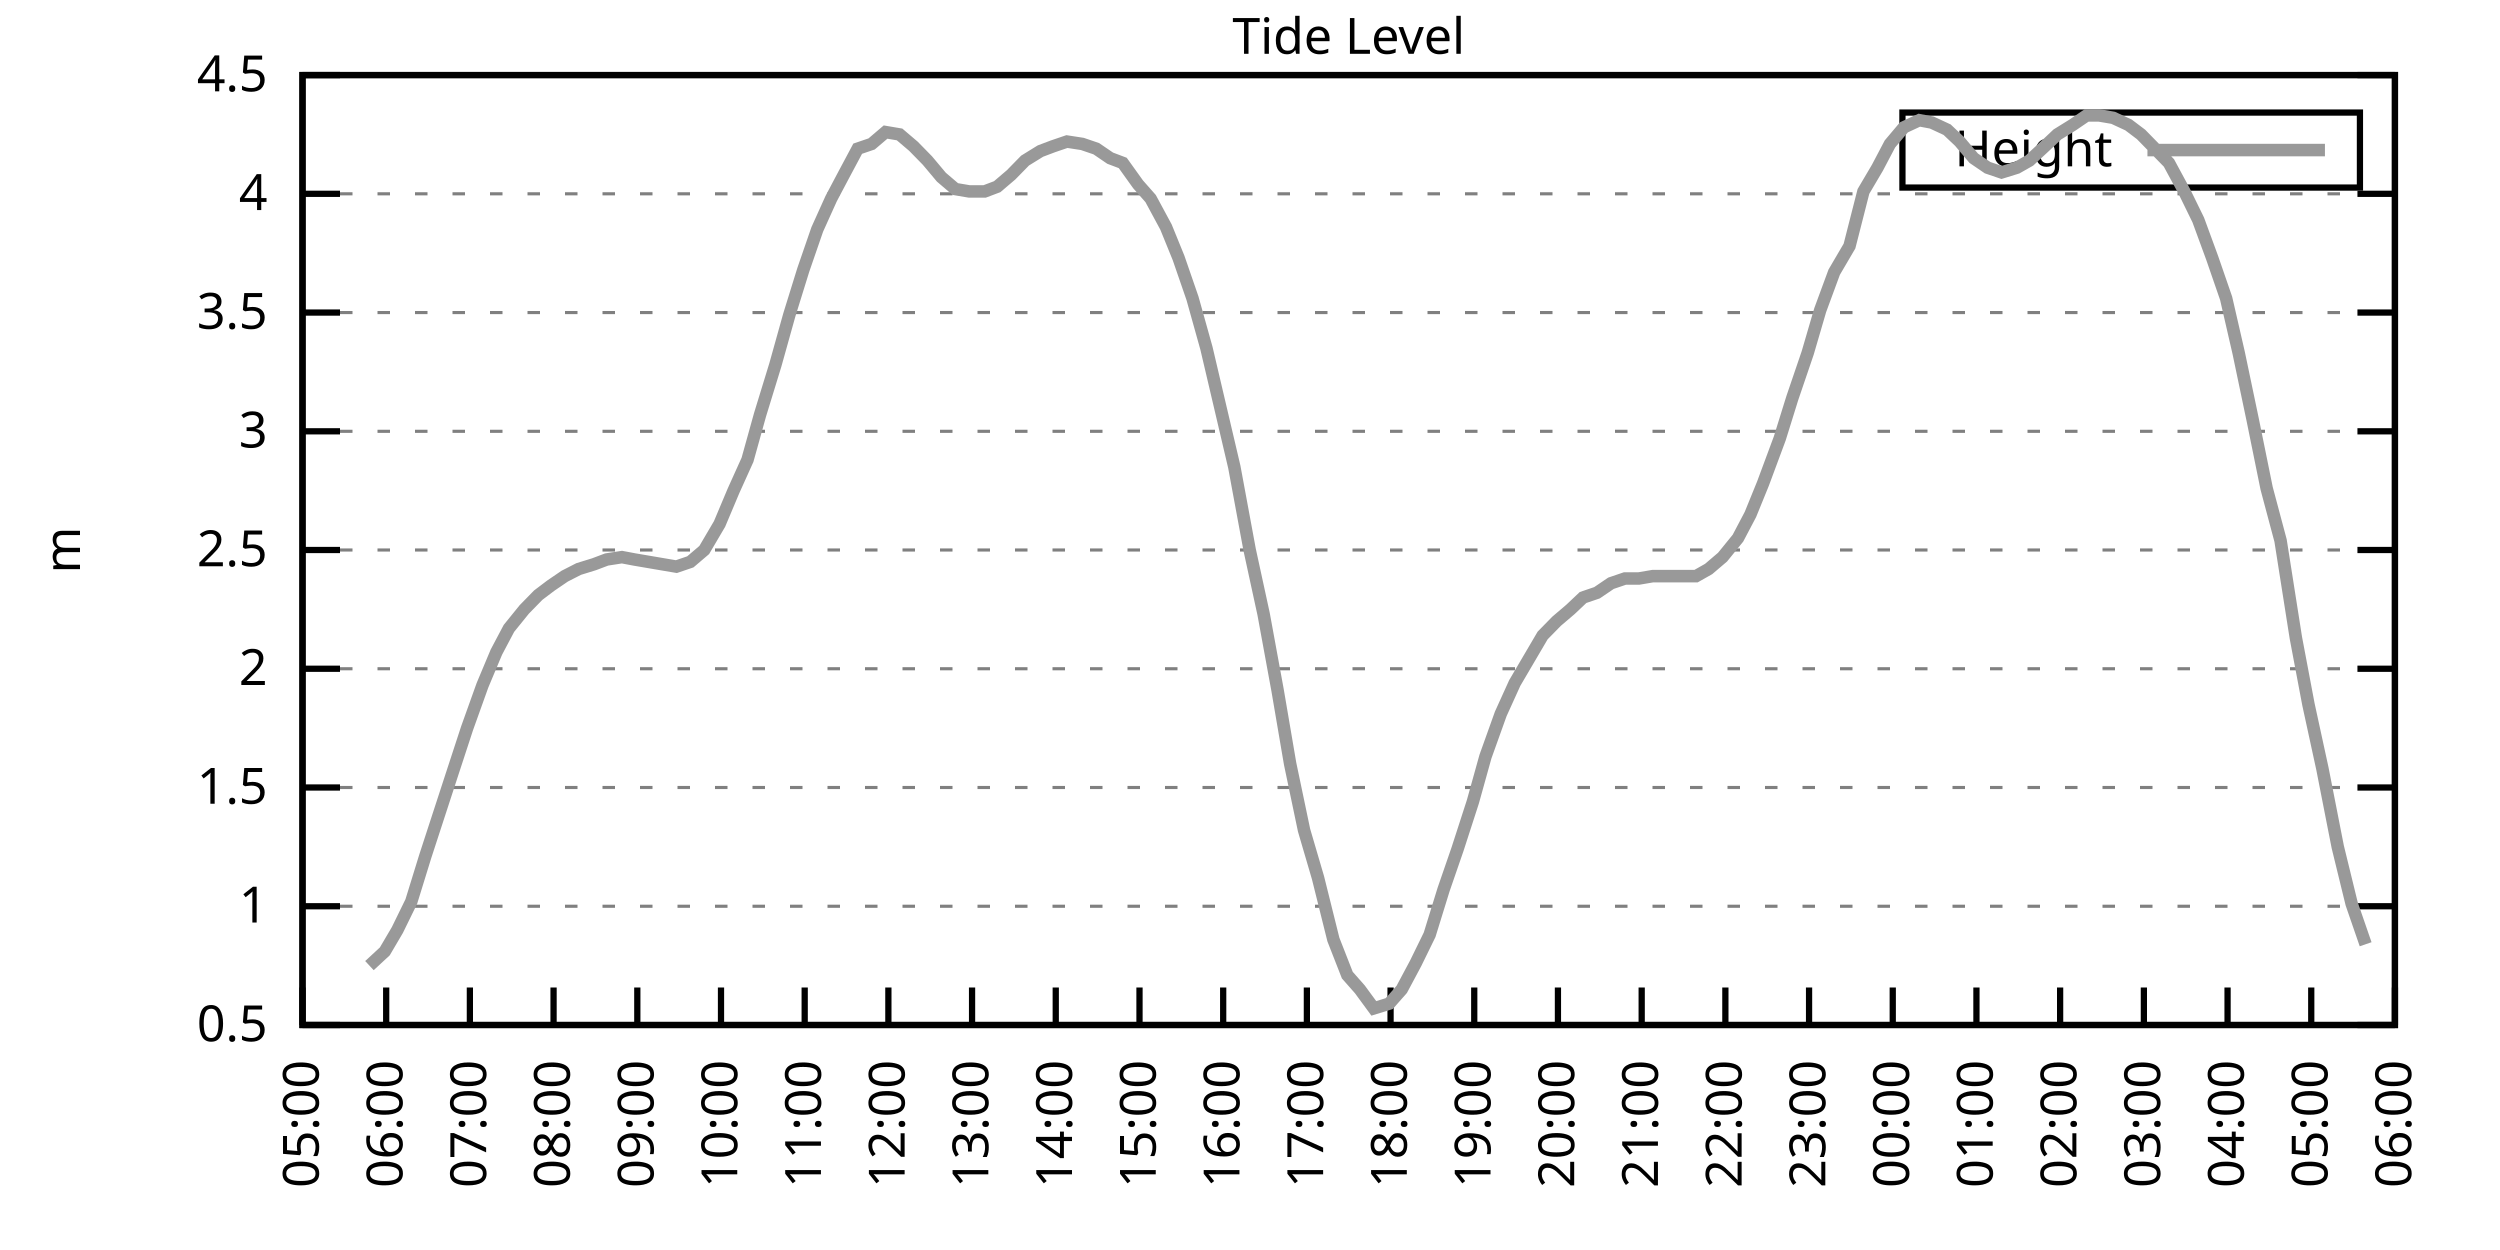
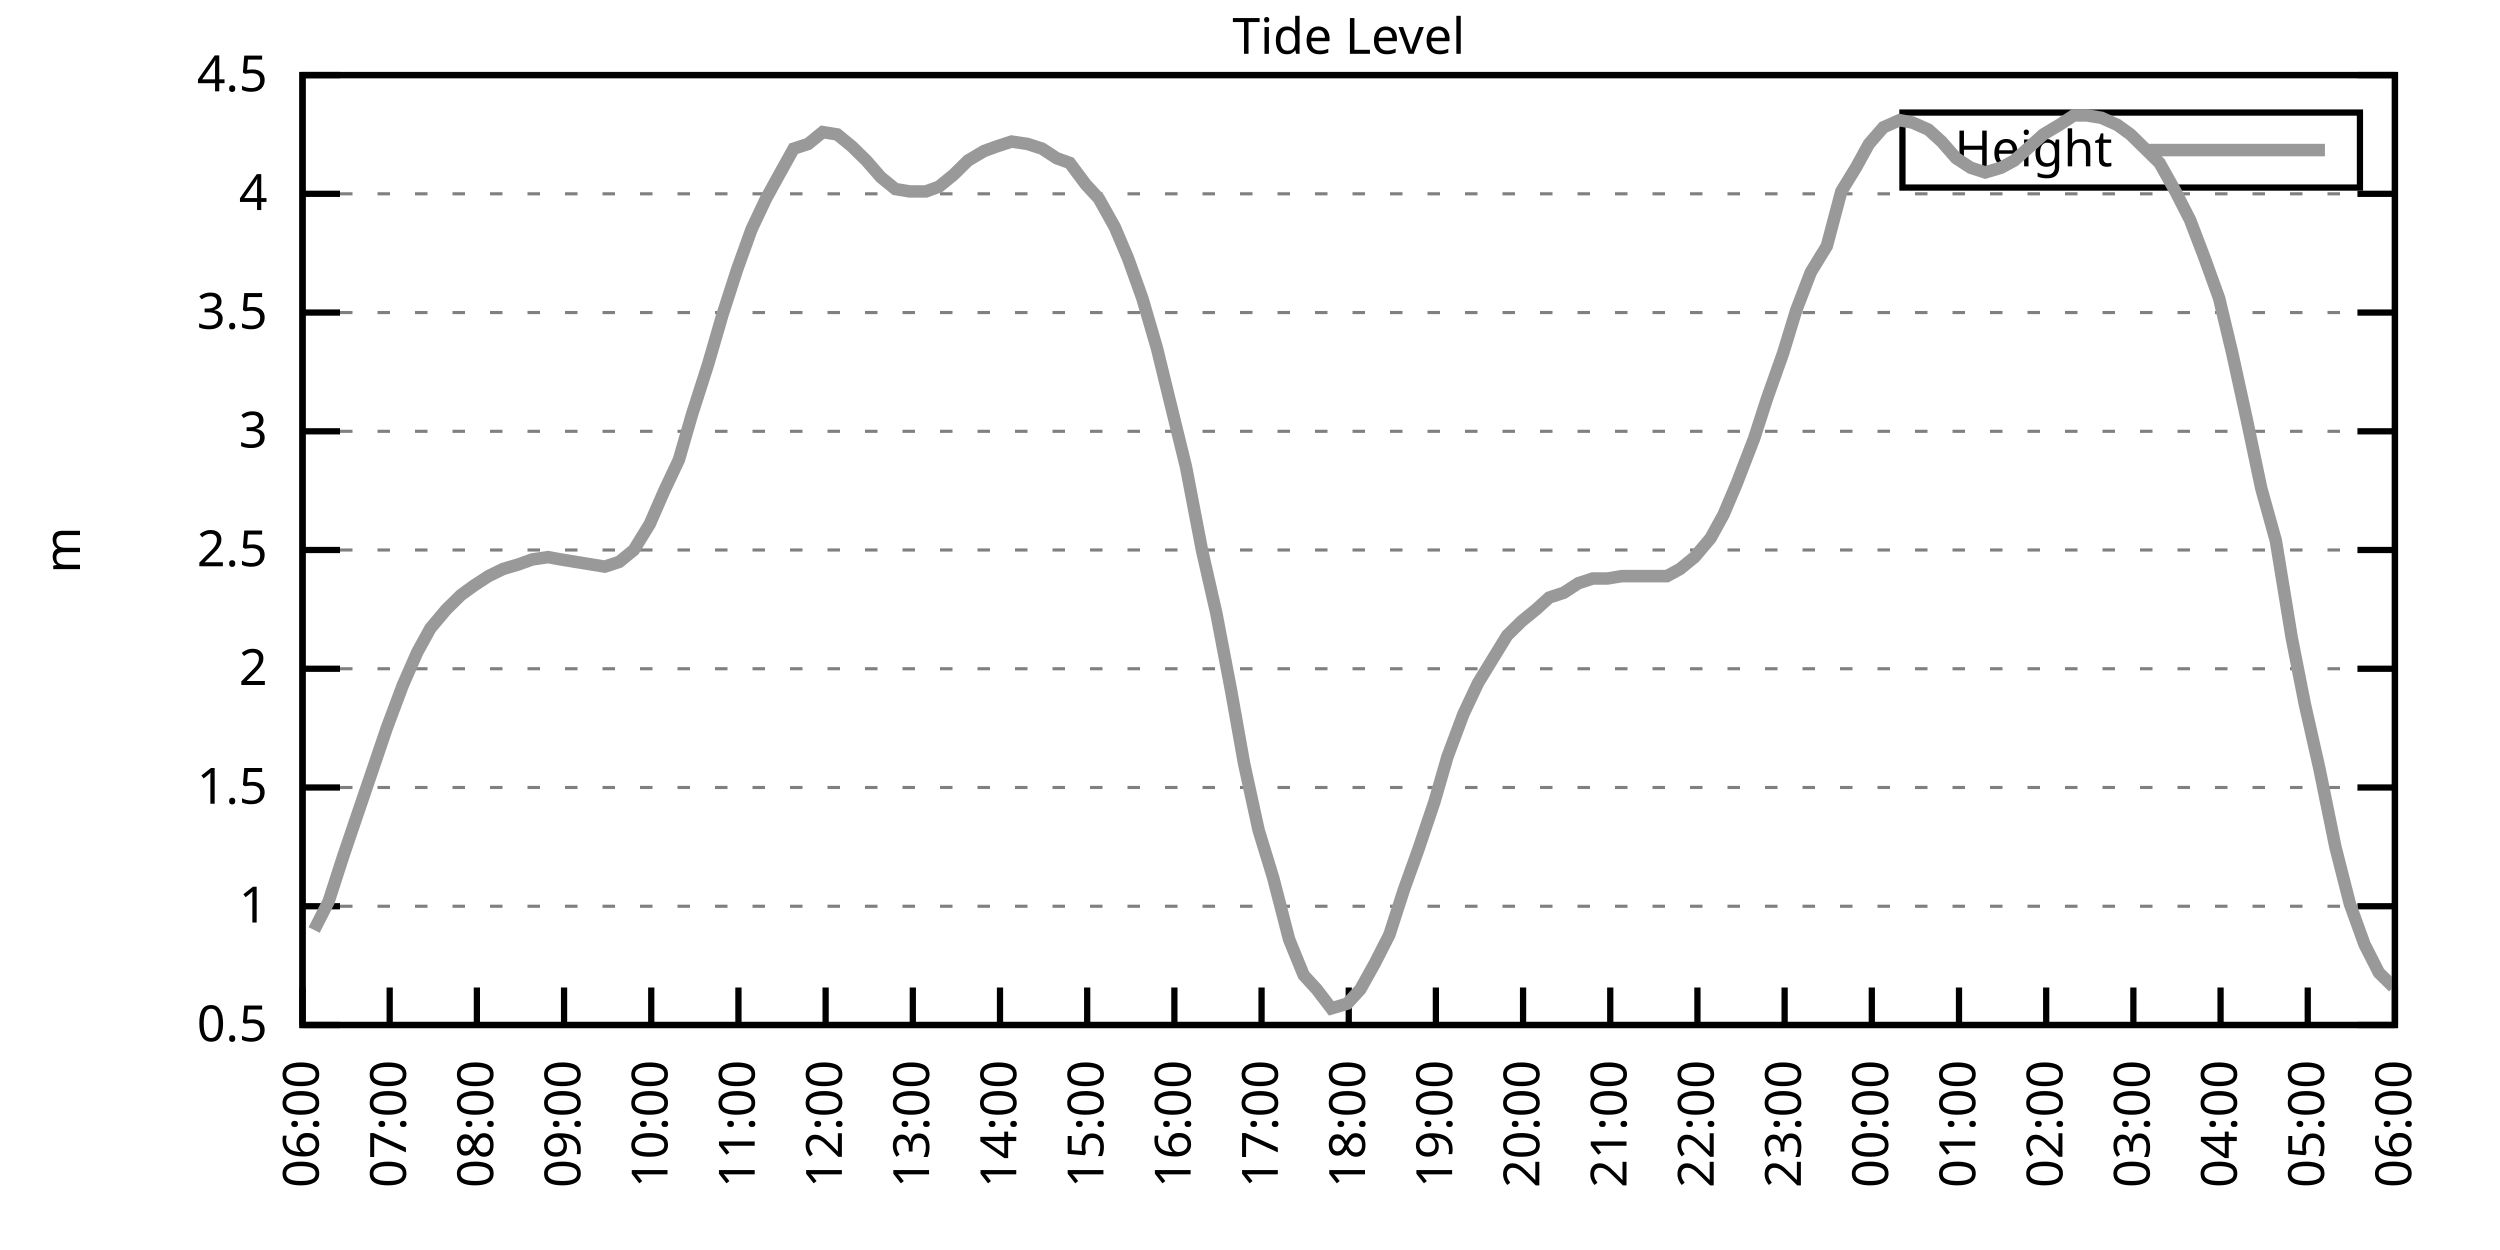
<svg xmlns="http://www.w3.org/2000/svg" xmlns:xlink="http://www.w3.org/1999/xlink" width="400" height="200" viewBox="0 0 400 200">
  <g id="gnuplot_canvas">
    <rect x="0" y="0" width="400" height="200" fill="none" />
    <defs>
      <circle id="gpDot" r="0.5" stroke-width="0.5" stroke="currentColor" />
      <path id="gpPt0" stroke-width="0.333" stroke="currentColor" d="M-1,0 h2 M0,-1 v2" />
      <path id="gpPt1" stroke-width="0.333" stroke="currentColor" d="M-1,-1 L1,1 M1,-1 L-1,1" />
      <path id="gpPt2" stroke-width="0.333" stroke="currentColor" d="M-1,0 L1,0 M0,-1 L0,1 M-1,-1 L1,1 M-1,1 L1,-1" />
      <rect id="gpPt3" stroke-width="0.333" stroke="currentColor" x="-1" y="-1" width="2" height="2" />
      <rect id="gpPt4" stroke-width="0.333" stroke="currentColor" fill="currentColor" x="-1" y="-1" width="2" height="2" />
      <circle id="gpPt5" stroke-width="0.333" stroke="currentColor" cx="0" cy="0" r="1" />
      <use xlink:href="#gpPt5" id="gpPt6" fill="currentColor" stroke="none" />
      <path id="gpPt7" stroke-width="0.333" stroke="currentColor" d="M0,-1.33 L-1.33,0.67 L1.33,0.67 z" />
      <use xlink:href="#gpPt7" id="gpPt8" fill="currentColor" stroke="none" />
      <use xlink:href="#gpPt7" id="gpPt9" stroke="currentColor" transform="rotate(180)" />
      <use xlink:href="#gpPt9" id="gpPt10" fill="currentColor" stroke="none" />
      <use xlink:href="#gpPt3" id="gpPt11" stroke="currentColor" transform="rotate(45)" />
      <use xlink:href="#gpPt11" id="gpPt12" fill="currentColor" stroke="none" />
      <path id="gpPt13" stroke-width="0.333" stroke="currentColor" d="M0,1.330 L1.265,0.411 L0.782,-1.067 L-0.782,-1.076 L-1.265,0.411 z" />
      <use xlink:href="#gpPt13" id="gpPt14" fill="currentColor" stroke="none" />
      <filter id="textbox" filterUnits="objectBoundingBox" x="0" y="0" height="1" width="1">
        <feFlood flood-color="white" flood-opacity="1" result="bgnd" />
        <feComposite in="SourceGraphic" in2="bgnd" operator="atop" />
      </filter>
      <filter id="greybox" filterUnits="objectBoundingBox" x="0" y="0" height="1" width="1">
        <feFlood flood-color="lightgrey" flood-opacity="1" result="grey" />
        <feComposite in="SourceGraphic" in2="grey" operator="atop" />
      </filter>
    </defs>
    <g fill="none" color="white" stroke="currentColor" stroke-width="1.00" stroke-linecap="butt" stroke-linejoin="miter">
</g>
    <g fill="none" color="black" stroke="currentColor" stroke-width="1.00" stroke-linecap="butt" stroke-linejoin="miter">
      <g stroke="none" shape-rendering="crispEdges">
        <polygon fill="rgb(255, 255, 255)" points="48.40,164.00 383.18,164.00 383.18,12.02 48.40,12.02 " />
      </g>
    </g>
    <g fill="none" color="black" stroke="currentColor" stroke-width="1.00" stroke-linecap="butt" stroke-linejoin="miter">
</g>
    <g fill="none" color="black" stroke="black" stroke-width="0.50" stroke-linecap="butt" stroke-linejoin="miter">
</g>
    <g fill="none" color="gray" stroke="currentColor" stroke-width="0.50" stroke-linecap="butt" stroke-linejoin="miter">
      <path stroke="gray" stroke-dasharray="2,4" class="gridline" d="M48.40,164.00 L383.19,164.00  " />
    </g>
    <g fill="none" color="gray" stroke="gray" stroke-width="1.00" stroke-linecap="butt" stroke-linejoin="miter">
</g>
    <g fill="none" color="black" stroke="currentColor" stroke-width="1.00" stroke-linecap="butt" stroke-linejoin="miter">
      <path stroke="black" d="M48.40,164.00 L54.40,164.00 M383.19,164.00 L377.19,164.00  " />
      <g transform="translate(42.80,166.60)" stroke="none" fill="black" font-family="Sans" font-size="8.00" text-anchor="end">
        <text>
          <tspan font-family="Sans"> 0.5</tspan>
        </text>
      </g>
    </g>
    <g fill="none" color="black" stroke="currentColor" stroke-width="1.00" stroke-linecap="butt" stroke-linejoin="miter">
</g>
    <g fill="none" color="black" stroke="black" stroke-width="0.50" stroke-linecap="butt" stroke-linejoin="miter">
</g>
    <g fill="none" color="gray" stroke="currentColor" stroke-width="0.50" stroke-linecap="butt" stroke-linejoin="miter">
      <path stroke="gray" stroke-dasharray="2,4" class="gridline" d="M48.40,145.00 L383.19,145.00  " />
    </g>
    <g fill="none" color="gray" stroke="gray" stroke-width="1.00" stroke-linecap="butt" stroke-linejoin="miter">
</g>
    <g fill="none" color="black" stroke="currentColor" stroke-width="1.00" stroke-linecap="butt" stroke-linejoin="miter">
      <path stroke="black" d="M48.40,145.00 L54.40,145.00 M383.19,145.00 L377.19,145.00  " />
      <g transform="translate(42.80,147.60)" stroke="none" fill="black" font-family="Sans" font-size="8.00" text-anchor="end">
        <text>
          <tspan font-family="Sans"> 1</tspan>
        </text>
      </g>
    </g>
    <g fill="none" color="black" stroke="currentColor" stroke-width="1.00" stroke-linecap="butt" stroke-linejoin="miter">
</g>
    <g fill="none" color="black" stroke="black" stroke-width="0.50" stroke-linecap="butt" stroke-linejoin="miter">
</g>
    <g fill="none" color="gray" stroke="currentColor" stroke-width="0.50" stroke-linecap="butt" stroke-linejoin="miter">
      <path stroke="gray" stroke-dasharray="2,4" class="gridline" d="M48.40,126.00 L383.19,126.00  " />
    </g>
    <g fill="none" color="gray" stroke="gray" stroke-width="1.00" stroke-linecap="butt" stroke-linejoin="miter">
</g>
    <g fill="none" color="black" stroke="currentColor" stroke-width="1.00" stroke-linecap="butt" stroke-linejoin="miter">
      <path stroke="black" d="M48.40,126.00 L54.40,126.00 M383.19,126.00 L377.19,126.00  " />
      <g transform="translate(42.80,128.60)" stroke="none" fill="black" font-family="Sans" font-size="8.00" text-anchor="end">
        <text>
          <tspan font-family="Sans"> 1.5</tspan>
        </text>
      </g>
    </g>
    <g fill="none" color="black" stroke="currentColor" stroke-width="1.00" stroke-linecap="butt" stroke-linejoin="miter">
</g>
    <g fill="none" color="black" stroke="black" stroke-width="0.50" stroke-linecap="butt" stroke-linejoin="miter">
</g>
    <g fill="none" color="gray" stroke="currentColor" stroke-width="0.50" stroke-linecap="butt" stroke-linejoin="miter">
      <path stroke="gray" stroke-dasharray="2,4" class="gridline" d="M48.40,107.00 L383.19,107.00  " />
    </g>
    <g fill="none" color="gray" stroke="gray" stroke-width="1.00" stroke-linecap="butt" stroke-linejoin="miter">
</g>
    <g fill="none" color="black" stroke="currentColor" stroke-width="1.00" stroke-linecap="butt" stroke-linejoin="miter">
      <path stroke="black" d="M48.40,107.00 L54.40,107.00 M383.19,107.00 L377.19,107.00  " />
      <g transform="translate(42.80,109.60)" stroke="none" fill="black" font-family="Sans" font-size="8.00" text-anchor="end">
        <text>
          <tspan font-family="Sans"> 2</tspan>
        </text>
      </g>
    </g>
    <g fill="none" color="black" stroke="currentColor" stroke-width="1.00" stroke-linecap="butt" stroke-linejoin="miter">
</g>
    <g fill="none" color="black" stroke="black" stroke-width="0.50" stroke-linecap="butt" stroke-linejoin="miter">
</g>
    <g fill="none" color="gray" stroke="currentColor" stroke-width="0.50" stroke-linecap="butt" stroke-linejoin="miter">
      <path stroke="gray" stroke-dasharray="2,4" class="gridline" d="M48.40,88.00 L383.19,88.00  " />
    </g>
    <g fill="none" color="gray" stroke="gray" stroke-width="1.00" stroke-linecap="butt" stroke-linejoin="miter">
</g>
    <g fill="none" color="black" stroke="currentColor" stroke-width="1.00" stroke-linecap="butt" stroke-linejoin="miter">
      <path stroke="black" d="M48.40,88.00 L54.40,88.00 M383.19,88.00 L377.19,88.00  " />
      <g transform="translate(42.80,90.60)" stroke="none" fill="black" font-family="Sans" font-size="8.00" text-anchor="end">
        <text>
          <tspan font-family="Sans"> 2.5</tspan>
        </text>
      </g>
    </g>
    <g fill="none" color="black" stroke="currentColor" stroke-width="1.00" stroke-linecap="butt" stroke-linejoin="miter">
</g>
    <g fill="none" color="black" stroke="black" stroke-width="0.50" stroke-linecap="butt" stroke-linejoin="miter">
</g>
    <g fill="none" color="gray" stroke="currentColor" stroke-width="0.50" stroke-linecap="butt" stroke-linejoin="miter">
      <path stroke="gray" stroke-dasharray="2,4" class="gridline" d="M48.40,69.01 L383.19,69.01  " />
    </g>
    <g fill="none" color="gray" stroke="gray" stroke-width="1.00" stroke-linecap="butt" stroke-linejoin="miter">
</g>
    <g fill="none" color="black" stroke="currentColor" stroke-width="1.00" stroke-linecap="butt" stroke-linejoin="miter">
      <path stroke="black" d="M48.40,69.01 L54.40,69.01 M383.19,69.01 L377.19,69.01  " />
      <g transform="translate(42.80,71.61)" stroke="none" fill="black" font-family="Sans" font-size="8.00" text-anchor="end">
        <text>
          <tspan font-family="Sans"> 3</tspan>
        </text>
      </g>
    </g>
    <g fill="none" color="black" stroke="currentColor" stroke-width="1.00" stroke-linecap="butt" stroke-linejoin="miter">
</g>
    <g fill="none" color="black" stroke="black" stroke-width="0.50" stroke-linecap="butt" stroke-linejoin="miter">
</g>
    <g fill="none" color="gray" stroke="currentColor" stroke-width="0.50" stroke-linecap="butt" stroke-linejoin="miter">
      <path stroke="gray" stroke-dasharray="2,4" class="gridline" d="M48.40,50.01 L383.19,50.01  " />
    </g>
    <g fill="none" color="gray" stroke="gray" stroke-width="1.00" stroke-linecap="butt" stroke-linejoin="miter">
</g>
    <g fill="none" color="black" stroke="currentColor" stroke-width="1.00" stroke-linecap="butt" stroke-linejoin="miter">
      <path stroke="black" d="M48.40,50.01 L54.40,50.01 M383.19,50.01 L377.19,50.01  " />
      <g transform="translate(42.80,52.61)" stroke="none" fill="black" font-family="Sans" font-size="8.00" text-anchor="end">
        <text>
          <tspan font-family="Sans"> 3.5</tspan>
        </text>
      </g>
    </g>
    <g fill="none" color="black" stroke="currentColor" stroke-width="1.00" stroke-linecap="butt" stroke-linejoin="miter">
</g>
    <g fill="none" color="black" stroke="black" stroke-width="0.50" stroke-linecap="butt" stroke-linejoin="miter">
</g>
    <g fill="none" color="gray" stroke="currentColor" stroke-width="0.50" stroke-linecap="butt" stroke-linejoin="miter">
      <path stroke="gray" stroke-dasharray="2,4" class="gridline" d="M48.40,31.01 L383.19,31.01  " />
    </g>
    <g fill="none" color="gray" stroke="gray" stroke-width="1.00" stroke-linecap="butt" stroke-linejoin="miter">
</g>
    <g fill="none" color="black" stroke="currentColor" stroke-width="1.00" stroke-linecap="butt" stroke-linejoin="miter">
      <path stroke="black" d="M48.40,31.01 L54.40,31.01 M383.19,31.01 L377.19,31.01  " />
      <g transform="translate(42.80,33.61)" stroke="none" fill="black" font-family="Sans" font-size="8.00" text-anchor="end">
        <text>
          <tspan font-family="Sans"> 4</tspan>
        </text>
      </g>
    </g>
    <g fill="none" color="black" stroke="currentColor" stroke-width="1.00" stroke-linecap="butt" stroke-linejoin="miter">
</g>
    <g fill="none" color="black" stroke="black" stroke-width="0.50" stroke-linecap="butt" stroke-linejoin="miter">
</g>
    <g fill="none" color="gray" stroke="currentColor" stroke-width="0.50" stroke-linecap="butt" stroke-linejoin="miter">
      <path stroke="gray" stroke-dasharray="2,4" class="gridline" d="M48.40,12.01 L383.19,12.01  " />
    </g>
    <g fill="none" color="gray" stroke="gray" stroke-width="1.00" stroke-linecap="butt" stroke-linejoin="miter">
</g>
    <g fill="none" color="black" stroke="currentColor" stroke-width="1.00" stroke-linecap="butt" stroke-linejoin="miter">
      <path stroke="black" d="M48.40,12.01 L54.40,12.01 M383.19,12.01 L377.19,12.01  " />
      <g transform="translate(42.80,14.61)" stroke="none" fill="black" font-family="Sans" font-size="8.00" text-anchor="end">
        <text>
          <tspan font-family="Sans"> 4.5</tspan>
        </text>
      </g>
    </g>
    <g fill="none" color="black" stroke="currentColor" stroke-width="1.00" stroke-linecap="butt" stroke-linejoin="miter">
      <path stroke="black" d="M48.40,164.00 L48.40,158.00  " />
      <g transform="translate(51.00,169.60) rotate(270.00)" stroke="none" fill="black" font-family="Sans" font-size="8.00" text-anchor="end">
        <text>
-           <tspan font-family="Sans">05:00</tspan>
-         </text>
-       </g>
-     </g>
-     <g fill="none" color="black" stroke="currentColor" stroke-width="1.00" stroke-linecap="butt" stroke-linejoin="miter">
-       <path stroke="black" d="M61.79,164.00 L61.79,158.00  " />
-       <g transform="translate(64.39,169.60) rotate(270.00)" stroke="none" fill="black" font-family="Sans" font-size="8.00" text-anchor="end">
-         <text>
          <tspan font-family="Sans">06:00</tspan>
        </text>
      </g>
    </g>
    <g fill="none" color="black" stroke="currentColor" stroke-width="1.00" stroke-linecap="butt" stroke-linejoin="miter">
-       <path stroke="black" d="M75.18,164.00 L75.18,158.00  " />
-       <g transform="translate(77.78,169.60) rotate(270.00)" stroke="none" fill="black" font-family="Sans" font-size="8.00" text-anchor="end">
+       <path stroke="black" d="M62.35,164.00 L62.35,158.00  " />
+       <g transform="translate(64.95,169.60) rotate(270.00)" stroke="none" fill="black" font-family="Sans" font-size="8.00" text-anchor="end">
        <text>
          <tspan font-family="Sans">07:00</tspan>
        </text>
      </g>
    </g>
    <g fill="none" color="black" stroke="currentColor" stroke-width="1.00" stroke-linecap="butt" stroke-linejoin="miter">
-       <path stroke="black" d="M88.57,164.00 L88.57,158.00  " />
-       <g transform="translate(91.17,169.60) rotate(270.00)" stroke="none" fill="black" font-family="Sans" font-size="8.00" text-anchor="end">
+       <path stroke="black" d="M76.30,164.00 L76.30,158.00  " />
+       <g transform="translate(78.90,169.60) rotate(270.00)" stroke="none" fill="black" font-family="Sans" font-size="8.00" text-anchor="end">
        <text>
          <tspan font-family="Sans">08:00</tspan>
        </text>
      </g>
    </g>
    <g fill="none" color="black" stroke="currentColor" stroke-width="1.00" stroke-linecap="butt" stroke-linejoin="miter">
-       <path stroke="black" d="M101.97,164.00 L101.97,158.00  " />
-       <g transform="translate(104.57,169.60) rotate(270.00)" stroke="none" fill="black" font-family="Sans" font-size="8.00" text-anchor="end">
+       <path stroke="black" d="M90.25,164.00 L90.25,158.00  " />
+       <g transform="translate(92.85,169.60) rotate(270.00)" stroke="none" fill="black" font-family="Sans" font-size="8.00" text-anchor="end">
        <text>
          <tspan font-family="Sans">09:00</tspan>
        </text>
      </g>
    </g>
    <g fill="none" color="black" stroke="currentColor" stroke-width="1.00" stroke-linecap="butt" stroke-linejoin="miter">
-       <path stroke="black" d="M115.36,164.00 L115.36,158.00  " />
-       <g transform="translate(117.96,169.60) rotate(270.00)" stroke="none" fill="black" font-family="Sans" font-size="8.00" text-anchor="end">
+       <path stroke="black" d="M104.20,164.00 L104.20,158.00  " />
+       <g transform="translate(106.80,169.60) rotate(270.00)" stroke="none" fill="black" font-family="Sans" font-size="8.00" text-anchor="end">
        <text>
          <tspan font-family="Sans">10:00</tspan>
        </text>
      </g>
    </g>
    <g fill="none" color="black" stroke="currentColor" stroke-width="1.00" stroke-linecap="butt" stroke-linejoin="miter">
-       <path stroke="black" d="M128.75,164.00 L128.75,158.00  " />
-       <g transform="translate(131.35,169.60) rotate(270.00)" stroke="none" fill="black" font-family="Sans" font-size="8.00" text-anchor="end">
+       <path stroke="black" d="M118.15,164.00 L118.15,158.00  " />
+       <g transform="translate(120.75,169.60) rotate(270.00)" stroke="none" fill="black" font-family="Sans" font-size="8.00" text-anchor="end">
        <text>
          <tspan font-family="Sans">11:00</tspan>
        </text>
      </g>
    </g>
    <g fill="none" color="black" stroke="currentColor" stroke-width="1.00" stroke-linecap="butt" stroke-linejoin="miter">
-       <path stroke="black" d="M142.14,164.00 L142.14,158.00  " />
-       <g transform="translate(144.74,169.60) rotate(270.00)" stroke="none" fill="black" font-family="Sans" font-size="8.00" text-anchor="end">
+       <path stroke="black" d="M132.10,164.00 L132.10,158.00  " />
+       <g transform="translate(134.70,169.60) rotate(270.00)" stroke="none" fill="black" font-family="Sans" font-size="8.00" text-anchor="end">
        <text>
          <tspan font-family="Sans">12:00</tspan>
        </text>
      </g>
    </g>
    <g fill="none" color="black" stroke="currentColor" stroke-width="1.00" stroke-linecap="butt" stroke-linejoin="miter">
-       <path stroke="black" d="M155.53,164.00 L155.53,158.00  " />
-       <g transform="translate(158.13,169.60) rotate(270.00)" stroke="none" fill="black" font-family="Sans" font-size="8.00" text-anchor="end">
+       <path stroke="black" d="M146.05,164.00 L146.05,158.00  " />
+       <g transform="translate(148.65,169.60) rotate(270.00)" stroke="none" fill="black" font-family="Sans" font-size="8.00" text-anchor="end">
        <text>
          <tspan font-family="Sans">13:00</tspan>
        </text>
      </g>
    </g>
    <g fill="none" color="black" stroke="currentColor" stroke-width="1.00" stroke-linecap="butt" stroke-linejoin="miter">
-       <path stroke="black" d="M168.92,164.00 L168.92,158.00  " />
-       <g transform="translate(171.52,169.60) rotate(270.00)" stroke="none" fill="black" font-family="Sans" font-size="8.00" text-anchor="end">
+       <path stroke="black" d="M160.00,164.00 L160.00,158.00  " />
+       <g transform="translate(162.60,169.60) rotate(270.00)" stroke="none" fill="black" font-family="Sans" font-size="8.00" text-anchor="end">
        <text>
          <tspan font-family="Sans">14:00</tspan>
        </text>
      </g>
    </g>
    <g fill="none" color="black" stroke="currentColor" stroke-width="1.00" stroke-linecap="butt" stroke-linejoin="miter">
-       <path stroke="black" d="M182.32,164.00 L182.32,158.00  " />
-       <g transform="translate(184.92,169.60) rotate(270.00)" stroke="none" fill="black" font-family="Sans" font-size="8.00" text-anchor="end">
+       <path stroke="black" d="M173.95,164.00 L173.95,158.00  " />
+       <g transform="translate(176.55,169.60) rotate(270.00)" stroke="none" fill="black" font-family="Sans" font-size="8.00" text-anchor="end">
        <text>
          <tspan font-family="Sans">15:00</tspan>
        </text>
      </g>
    </g>
    <g fill="none" color="black" stroke="currentColor" stroke-width="1.00" stroke-linecap="butt" stroke-linejoin="miter">
-       <path stroke="black" d="M195.71,164.00 L195.71,158.00  " />
-       <g transform="translate(198.31,169.60) rotate(270.00)" stroke="none" fill="black" font-family="Sans" font-size="8.00" text-anchor="end">
+       <path stroke="black" d="M187.90,164.00 L187.90,158.00  " />
+       <g transform="translate(190.50,169.60) rotate(270.00)" stroke="none" fill="black" font-family="Sans" font-size="8.00" text-anchor="end">
        <text>
          <tspan font-family="Sans">16:00</tspan>
        </text>
      </g>
    </g>
    <g fill="none" color="black" stroke="currentColor" stroke-width="1.00" stroke-linecap="butt" stroke-linejoin="miter">
-       <path stroke="black" d="M209.10,164.00 L209.10,158.00  " />
-       <g transform="translate(211.70,169.60) rotate(270.00)" stroke="none" fill="black" font-family="Sans" font-size="8.00" text-anchor="end">
+       <path stroke="black" d="M201.85,164.00 L201.85,158.00  " />
+       <g transform="translate(204.45,169.60) rotate(270.00)" stroke="none" fill="black" font-family="Sans" font-size="8.00" text-anchor="end">
        <text>
          <tspan font-family="Sans">17:00</tspan>
        </text>
      </g>
    </g>
    <g fill="none" color="black" stroke="currentColor" stroke-width="1.00" stroke-linecap="butt" stroke-linejoin="miter">
-       <path stroke="black" d="M222.49,164.00 L222.49,158.00  " />
-       <g transform="translate(225.09,169.60) rotate(270.00)" stroke="none" fill="black" font-family="Sans" font-size="8.00" text-anchor="end">
+       <path stroke="black" d="M215.80,164.00 L215.80,158.00  " />
+       <g transform="translate(218.40,169.60) rotate(270.00)" stroke="none" fill="black" font-family="Sans" font-size="8.00" text-anchor="end">
        <text>
          <tspan font-family="Sans">18:00</tspan>
        </text>
      </g>
    </g>
    <g fill="none" color="black" stroke="currentColor" stroke-width="1.00" stroke-linecap="butt" stroke-linejoin="miter">
-       <path stroke="black" d="M235.88,164.00 L235.88,158.00  " />
-       <g transform="translate(238.48,169.60) rotate(270.00)" stroke="none" fill="black" font-family="Sans" font-size="8.00" text-anchor="end">
+       <path stroke="black" d="M229.74,164.00 L229.74,158.00  " />
+       <g transform="translate(232.34,169.60) rotate(270.00)" stroke="none" fill="black" font-family="Sans" font-size="8.00" text-anchor="end">
        <text>
          <tspan font-family="Sans">19:00</tspan>
        </text>
      </g>
    </g>
    <g fill="none" color="black" stroke="currentColor" stroke-width="1.00" stroke-linecap="butt" stroke-linejoin="miter">
-       <path stroke="black" d="M249.27,164.00 L249.27,158.00  " />
-       <g transform="translate(251.87,169.60) rotate(270.00)" stroke="none" fill="black" font-family="Sans" font-size="8.00" text-anchor="end">
+       <path stroke="black" d="M243.69,164.00 L243.69,158.00  " />
+       <g transform="translate(246.29,169.60) rotate(270.00)" stroke="none" fill="black" font-family="Sans" font-size="8.00" text-anchor="end">
        <text>
          <tspan font-family="Sans">20:00</tspan>
        </text>
      </g>
    </g>
    <g fill="none" color="black" stroke="currentColor" stroke-width="1.00" stroke-linecap="butt" stroke-linejoin="miter">
-       <path stroke="black" d="M262.67,164.00 L262.67,158.00  " />
-       <g transform="translate(265.27,169.60) rotate(270.00)" stroke="none" fill="black" font-family="Sans" font-size="8.00" text-anchor="end">
+       <path stroke="black" d="M257.64,164.00 L257.64,158.00  " />
+       <g transform="translate(260.24,169.60) rotate(270.00)" stroke="none" fill="black" font-family="Sans" font-size="8.00" text-anchor="end">
        <text>
          <tspan font-family="Sans">21:00</tspan>
        </text>
      </g>
    </g>
    <g fill="none" color="black" stroke="currentColor" stroke-width="1.00" stroke-linecap="butt" stroke-linejoin="miter">
-       <path stroke="black" d="M276.06,164.00 L276.06,158.00  " />
-       <g transform="translate(278.66,169.60) rotate(270.00)" stroke="none" fill="black" font-family="Sans" font-size="8.00" text-anchor="end">
+       <path stroke="black" d="M271.59,164.00 L271.59,158.00  " />
+       <g transform="translate(274.19,169.60) rotate(270.00)" stroke="none" fill="black" font-family="Sans" font-size="8.00" text-anchor="end">
        <text>
          <tspan font-family="Sans">22:00</tspan>
        </text>
      </g>
    </g>
    <g fill="none" color="black" stroke="currentColor" stroke-width="1.00" stroke-linecap="butt" stroke-linejoin="miter">
-       <path stroke="black" d="M289.45,164.00 L289.45,158.00  " />
-       <g transform="translate(292.05,169.60) rotate(270.00)" stroke="none" fill="black" font-family="Sans" font-size="8.00" text-anchor="end">
+       <path stroke="black" d="M285.54,164.00 L285.54,158.00  " />
+       <g transform="translate(288.14,169.60) rotate(270.00)" stroke="none" fill="black" font-family="Sans" font-size="8.00" text-anchor="end">
        <text>
          <tspan font-family="Sans">23:00</tspan>
        </text>
      </g>
    </g>
    <g fill="none" color="black" stroke="currentColor" stroke-width="1.00" stroke-linecap="butt" stroke-linejoin="miter">
-       <path stroke="black" d="M302.84,164.00 L302.84,158.00  " />
-       <g transform="translate(305.44,169.60) rotate(270.00)" stroke="none" fill="black" font-family="Sans" font-size="8.00" text-anchor="end">
+       <path stroke="black" d="M299.49,164.00 L299.49,158.00  " />
+       <g transform="translate(302.09,169.60) rotate(270.00)" stroke="none" fill="black" font-family="Sans" font-size="8.00" text-anchor="end">
        <text>
          <tspan font-family="Sans">00:00</tspan>
        </text>
      </g>
    </g>
    <g fill="none" color="black" stroke="currentColor" stroke-width="1.00" stroke-linecap="butt" stroke-linejoin="miter">
-       <path stroke="black" d="M316.23,164.00 L316.23,158.00  " />
-       <g transform="translate(318.83,169.60) rotate(270.00)" stroke="none" fill="black" font-family="Sans" font-size="8.00" text-anchor="end">
+       <path stroke="black" d="M313.44,164.00 L313.44,158.00  " />
+       <g transform="translate(316.04,169.60) rotate(270.00)" stroke="none" fill="black" font-family="Sans" font-size="8.00" text-anchor="end">
        <text>
          <tspan font-family="Sans">01:00</tspan>
        </text>
      </g>
    </g>
    <g fill="none" color="black" stroke="currentColor" stroke-width="1.00" stroke-linecap="butt" stroke-linejoin="miter">
-       <path stroke="black" d="M329.62,164.00 L329.62,158.00  " />
-       <g transform="translate(332.22,169.60) rotate(270.00)" stroke="none" fill="black" font-family="Sans" font-size="8.00" text-anchor="end">
+       <path stroke="black" d="M327.39,164.00 L327.39,158.00  " />
+       <g transform="translate(329.99,169.60) rotate(270.00)" stroke="none" fill="black" font-family="Sans" font-size="8.00" text-anchor="end">
        <text>
          <tspan font-family="Sans">02:00</tspan>
        </text>
      </g>
    </g>
    <g fill="none" color="black" stroke="currentColor" stroke-width="1.00" stroke-linecap="butt" stroke-linejoin="miter">
-       <path stroke="black" d="M343.02,164.00 L343.02,158.00  " />
-       <g transform="translate(345.62,169.60) rotate(270.00)" stroke="none" fill="black" font-family="Sans" font-size="8.00" text-anchor="end">
+       <path stroke="black" d="M341.34,164.00 L341.34,158.00  " />
+       <g transform="translate(343.94,169.60) rotate(270.00)" stroke="none" fill="black" font-family="Sans" font-size="8.00" text-anchor="end">
        <text>
          <tspan font-family="Sans">03:00</tspan>
        </text>
      </g>
    </g>
    <g fill="none" color="black" stroke="currentColor" stroke-width="1.00" stroke-linecap="butt" stroke-linejoin="miter">
-       <path stroke="black" d="M356.41,164.00 L356.41,158.00  " />
-       <g transform="translate(359.01,169.60) rotate(270.00)" stroke="none" fill="black" font-family="Sans" font-size="8.00" text-anchor="end">
+       <path stroke="black" d="M355.29,164.00 L355.29,158.00  " />
+       <g transform="translate(357.89,169.60) rotate(270.00)" stroke="none" fill="black" font-family="Sans" font-size="8.00" text-anchor="end">
        <text>
          <tspan font-family="Sans">04:00</tspan>
        </text>
      </g>
    </g>
    <g fill="none" color="black" stroke="currentColor" stroke-width="1.00" stroke-linecap="butt" stroke-linejoin="miter">
-       <path stroke="black" d="M369.80,164.00 L369.80,158.00  " />
-       <g transform="translate(372.40,169.60) rotate(270.00)" stroke="none" fill="black" font-family="Sans" font-size="8.00" text-anchor="end">
+       <path stroke="black" d="M369.24,164.00 L369.24,158.00  " />
+       <g transform="translate(371.84,169.60) rotate(270.00)" stroke="none" fill="black" font-family="Sans" font-size="8.00" text-anchor="end">
        <text>
          <tspan font-family="Sans">05:00</tspan>
        </text>
      </g>
    </g>
    <g fill="none" color="black" stroke="currentColor" stroke-width="1.00" stroke-linecap="butt" stroke-linejoin="miter">
      <path stroke="black" d="M383.19,164.00 L383.19,158.00  " />
      <g transform="translate(385.79,169.60) rotate(270.00)" stroke="none" fill="black" font-family="Sans" font-size="8.00" text-anchor="end">
        <text>
          <tspan font-family="Sans">06:00</tspan>
        </text>
      </g>
    </g>
    <g fill="none" color="black" stroke="currentColor" stroke-width="1.00" stroke-linecap="butt" stroke-linejoin="miter">
</g>
    <g fill="none" color="black" stroke="currentColor" stroke-width="1.00" stroke-linecap="butt" stroke-linejoin="miter">
      <path stroke="black" d="M48.40,12.01 L48.40,164.00 L383.19,164.00 L383.19,12.01 L48.40,12.01 Z  " />
    </g>
    <g fill="none" color="black" stroke="currentColor" stroke-width="1.00" stroke-linecap="butt" stroke-linejoin="miter">
</g>
    <g fill="none" color="black" stroke="currentColor" stroke-width="1.00" stroke-linecap="butt" stroke-linejoin="miter">
      <path stroke="black" d="M304.39,30.01 L304.39,18.01 L377.59,18.01 L377.59,30.01 L304.39,30.01 Z  " />
    </g>
    <g id="Tide_level_plot_1">
      <g fill="none" color="white" stroke="black" stroke-width="2.00" stroke-linecap="butt" stroke-linejoin="miter">
</g>
      <g fill="none" color="black" stroke="currentColor" stroke-width="2.00" stroke-linecap="butt" stroke-linejoin="miter">
        <g transform="translate(337.99,26.61)" stroke="none" fill="black" font-family="Sans" font-size="8.00" text-anchor="end">
          <text>
            <tspan font-family="Sans">Height</tspan>
          </text>
        </g>
      </g>
      <g fill="none" color="black" stroke="currentColor" stroke-width="2.00" stroke-linecap="butt" stroke-linejoin="miter">
-         <path stroke="rgb(153, 153, 153)" d="M343.59,24.01 L371.99,24.01 M59.11,154.50 L61.57,152.22 L63.58,148.80 L65.81,144.24 L68.04,137.02 L70.27,130.18   L72.50,123.34 L74.74,116.50 L77.19,109.66 L79.42,104.34 L81.43,100.54 L83.89,97.50 L86.12,95.22 L88.13,93.70   L90.36,92.18 L92.59,91.04 L95.05,90.28 L97.06,89.52 L99.51,89.14 L101.52,89.52 L103.75,89.90 L105.98,90.28   L108.22,90.66 L110.45,89.90 L112.68,88.00 L115.13,83.83 L117.37,78.51 L119.60,73.57 L121.61,66.35 L124.06,58.37   L126.29,50.39 L128.53,43.17 L130.76,36.71 L132.99,31.77 L135.00,27.97 L137.23,23.79 L139.46,23.03 L141.69,21.13   L143.93,21.51 L146.16,23.41 L148.39,25.69 L150.62,28.35 L152.85,30.25 L155.09,30.63 L157.54,30.63 L159.55,29.87   L161.78,27.97 L164.01,25.69 L166.47,24.17 L168.48,23.41 L170.71,22.65 L173.17,23.03 L175.40,23.79 L177.63,25.31   L179.64,26.07 L182.09,29.49 L184.10,31.77 L186.56,36.33 L188.57,41.27 L190.80,47.73 L193.03,55.71 L195.26,65.21   L197.49,74.71 L199.95,88.00 L202.18,98.26 L204.41,110.42 L206.42,122.20 L208.65,132.84 L210.88,140.44 L213.34,150.32   L215.57,156.02 L217.58,158.30 L219.81,161.34 L222.27,160.58 L224.28,158.30 L226.51,154.12 L228.74,149.56 L230.97,142.34   L233.20,135.88 L235.66,128.28 L237.67,121.06 L240.12,114.22 L242.36,109.28 L244.59,105.48 L246.82,101.68 L249.05,99.40   L251.28,97.50 L253.29,95.60 L255.52,94.84 L257.76,93.32 L259.99,92.56 L262.22,92.56 L264.45,92.18 L266.91,92.18   L269.14,92.18 L271.37,92.18 L273.38,91.04 L275.61,89.14 L278.07,86.11 L280.07,82.31 L282.08,77.37 L284.76,70.15   L286.77,63.69 L289.23,56.47 L291.23,49.63 L293.47,43.55 L295.92,39.37 L298.15,30.63 L300.39,26.83 L302.39,23.03   L304.63,20.37 L307.08,19.23 L309.09,19.61 L311.54,20.75 L313.55,22.65 L315.79,25.31 L318.02,26.83 L320.25,27.59   L322.70,26.83 L324.71,25.69 L327.17,23.41 L329.18,21.51 L331.63,19.99 L333.86,18.47 L335.87,18.47 L338.10,18.85   L340.56,19.99 L342.57,21.51 L344.80,23.79 L347.03,26.07 L349.49,30.63 L351.72,35.19 L353.95,41.27 L356.18,47.73   L358.19,56.47 L360.42,67.11 L362.66,78.13 L364.89,86.49 L367.34,102.06 L369.35,112.70 L371.58,122.96 L374.04,135.50   L376.27,144.62 L378.50,151.08  " />
+         <path stroke="rgb(153, 153, 153)" d="M343.59,24.01 L371.99,24.01 M50.26,148.80 L52.58,144.24 L54.91,137.02 L57.23,130.18 L59.56,123.34 L61.88,116.50   L64.44,109.66 L66.77,104.34 L68.86,100.54 L71.42,97.50 L73.74,95.22 L75.83,93.70 L78.16,92.18 L80.48,91.04   L83.04,90.28 L85.13,89.52 L87.69,89.14 L89.78,89.52 L92.11,89.90 L94.43,90.28 L96.76,90.66 L99.08,89.90   L101.41,88.00 L103.97,83.83 L106.29,78.51 L108.62,73.57 L110.71,66.35 L113.27,58.37 L115.59,50.39 L117.92,43.17   L120.24,36.71 L122.57,31.77 L124.66,27.97 L126.98,23.79 L129.31,23.03 L131.63,21.13 L133.96,21.51 L136.28,23.41   L138.61,25.69 L140.93,28.35 L143.26,30.25 L145.58,30.63 L148.14,30.63 L150.23,29.87 L152.56,27.97 L154.88,25.69   L157.44,24.17 L159.53,23.41 L161.86,22.65 L164.41,23.03 L166.74,23.79 L169.06,25.31 L171.16,26.07 L173.71,29.49   L175.81,31.77 L178.36,36.33 L180.46,41.27 L182.78,47.73 L185.11,55.71 L187.43,65.21 L189.76,74.71 L192.31,88.00   L194.64,98.26 L196.96,110.42 L199.06,122.20 L201.38,132.84 L203.71,140.44 L206.26,150.32 L208.59,156.02 L210.68,158.30   L213.01,161.34 L215.56,160.58 L217.65,158.30 L219.98,154.12 L222.30,149.56 L224.63,142.34 L226.95,135.88 L229.51,128.28   L231.60,121.06 L234.16,114.22 L236.49,109.28 L238.81,105.48 L241.14,101.68 L243.46,99.40 L245.79,97.50 L247.88,95.60   L250.20,94.84 L252.53,93.32 L254.85,92.56 L257.18,92.56 L259.50,92.18 L262.06,92.18 L264.39,92.18 L266.71,92.18   L268.80,91.04 L271.13,89.14 L273.69,86.11 L275.78,82.31 L277.87,77.37 L280.66,70.15 L282.75,63.69 L285.31,56.47   L287.40,49.63 L289.73,43.55 L292.29,39.37 L294.61,30.63 L296.94,26.83 L299.03,23.03 L301.35,20.37 L303.91,19.23   L306.00,19.61 L308.56,20.75 L310.65,22.65 L312.98,25.31 L315.30,26.83 L317.63,27.59 L320.18,26.83 L322.28,25.69   L324.83,23.41 L326.93,21.51 L329.48,19.99 L331.81,18.47 L333.90,18.47 L336.23,18.85 L338.78,19.99 L340.88,21.51   L343.20,23.79 L345.53,26.07 L348.08,30.63 L350.41,35.19 L352.73,41.27 L355.06,47.73 L357.15,56.47 L359.48,67.11   L361.80,78.13 L364.13,86.49 L366.68,102.06 L368.78,112.70 L371.10,122.96 L373.66,135.50 L375.98,144.62 L378.31,151.08   L380.63,155.64 L382.96,157.92  " />
      </g>
    </g>
    <g fill="none" color="black" stroke="currentColor" stroke-width="2.00" stroke-linecap="butt" stroke-linejoin="miter">
</g>
    <g fill="none" color="black" stroke="black" stroke-width="1.00" stroke-linecap="butt" stroke-linejoin="miter">
</g>
    <g fill="none" color="black" stroke="currentColor" stroke-width="1.00" stroke-linecap="butt" stroke-linejoin="miter">
      <path stroke="black" d="M48.40,12.01 L48.40,164.00 L383.19,164.00 L383.19,12.01 L48.40,12.01 Z  " />
      <g transform="translate(12.80,88.01) rotate(270.00)" stroke="none" fill="black" font-family="Sans" font-size="8.00" text-anchor="middle">
        <text>
          <tspan font-family="Sans">m</tspan>
        </text>
      </g>
    </g>
    <g fill="none" color="black" stroke="currentColor" stroke-width="1.00" stroke-linecap="butt" stroke-linejoin="miter">
</g>
    <g fill="none" color="black" stroke="currentColor" stroke-width="1.00" stroke-linecap="butt" stroke-linejoin="miter">
      <g transform="translate(215.79,8.61)" stroke="none" fill="black" font-family="Sans" font-size="8.00" text-anchor="middle">
        <text>
          <tspan font-family="Sans">Tide Level</tspan>
        </text>
      </g>
    </g>
    <g fill="none" color="black" stroke="currentColor" stroke-width="1.00" stroke-linecap="butt" stroke-linejoin="miter">
</g>
  </g>
</svg>
